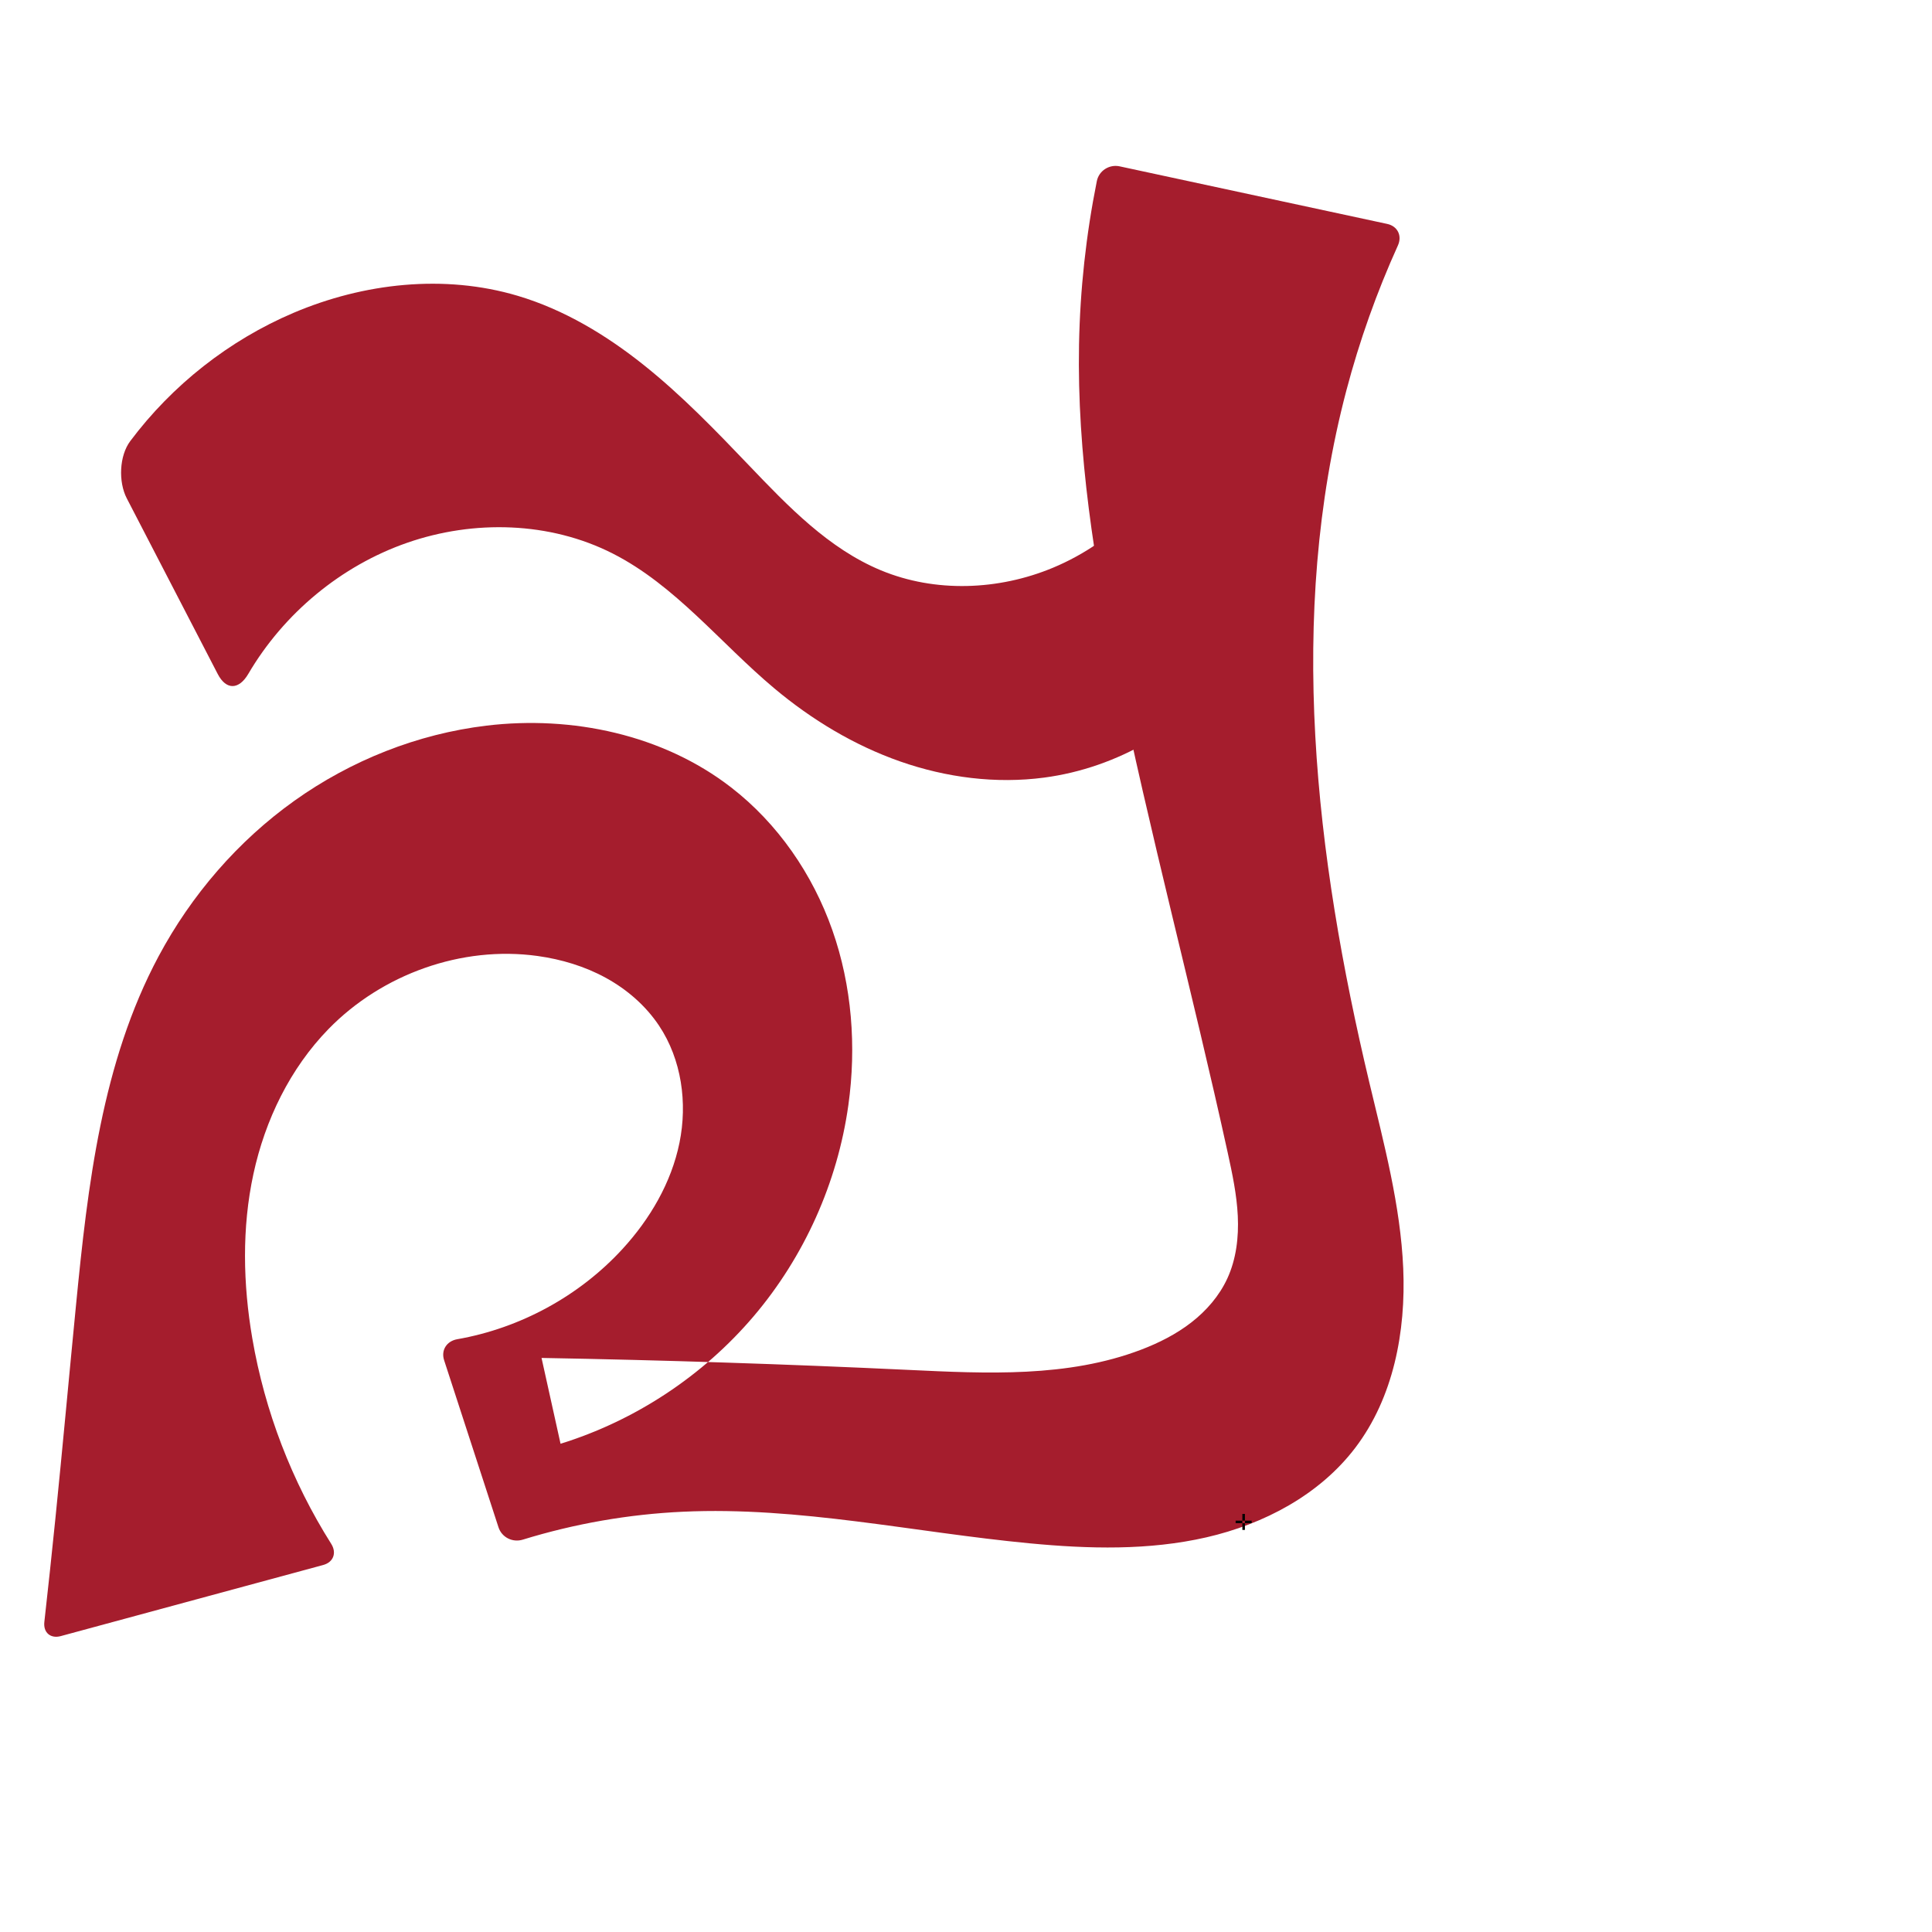
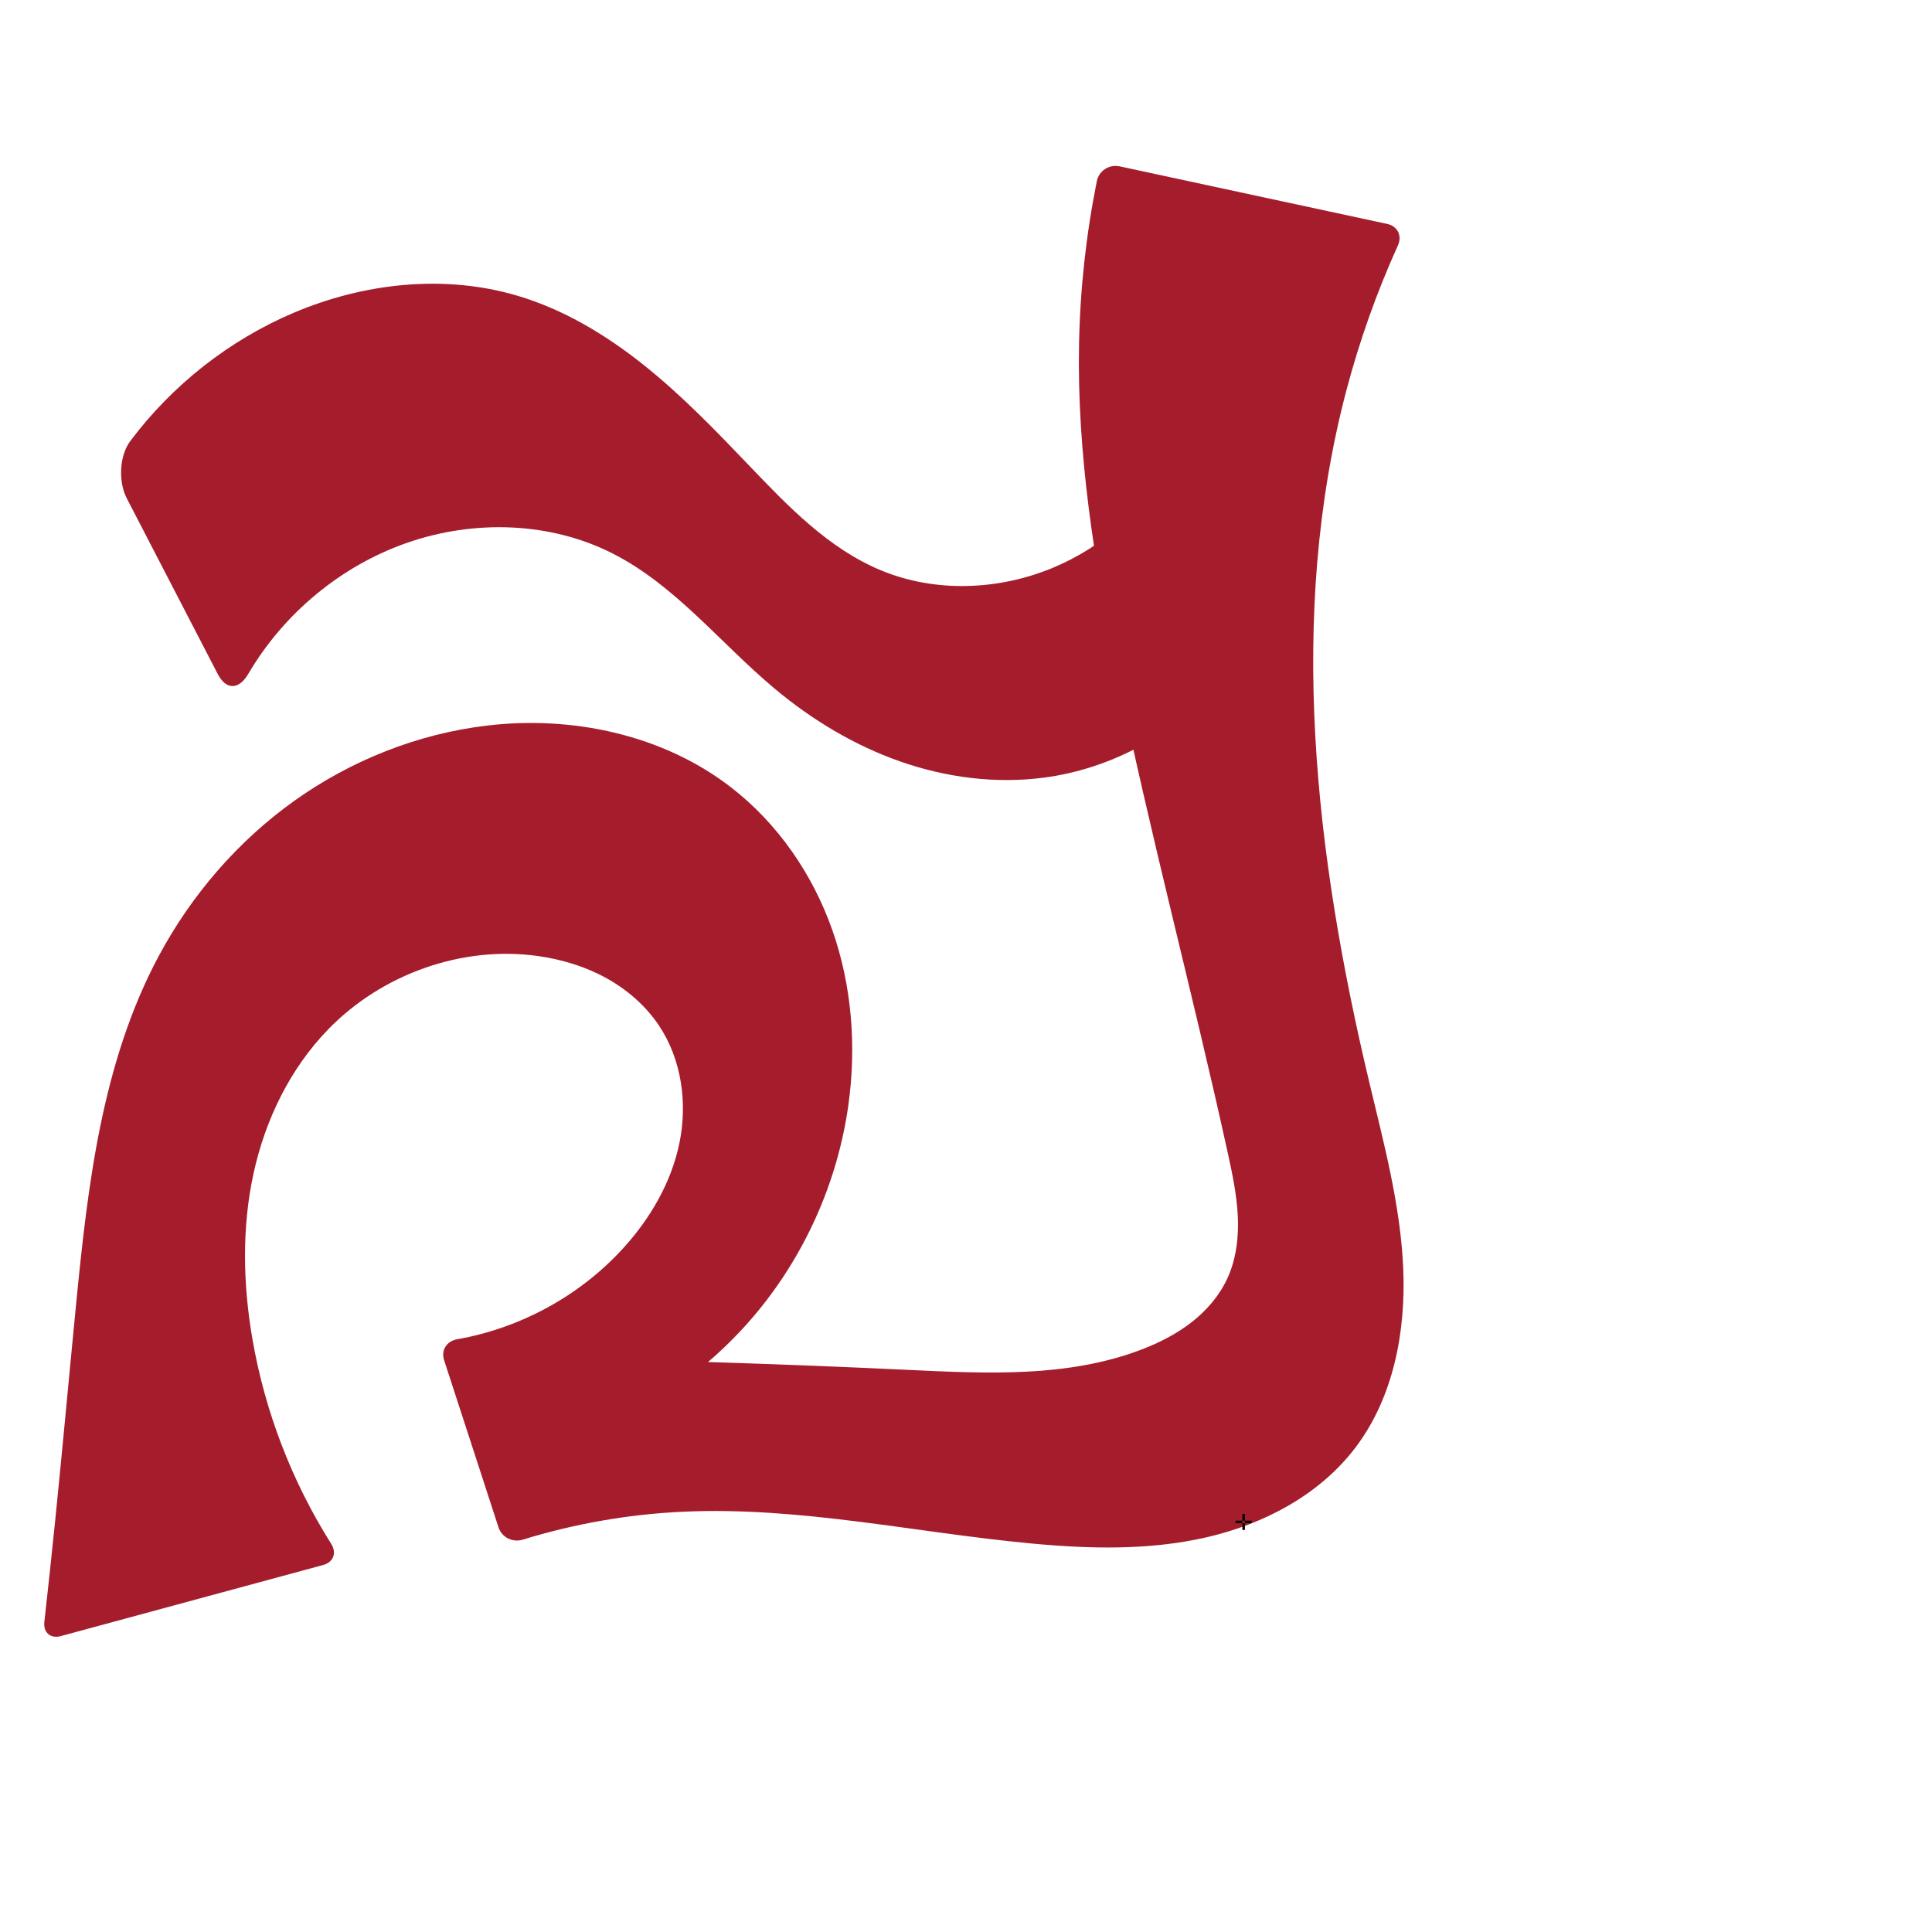
<svg xmlns="http://www.w3.org/2000/svg" xml:space="preserve" width="1000" height="1000" version="1.1" style="clip-rule:evenodd;fill-rule:evenodd;image-rendering:optimizeQuality;shape-rendering:geometricPrecision;text-rendering:geometricPrecision" viewBox="0 0 1000 1000" id="svg10">
  <defs id="defs4">
    <style type="text/css" id="style2">
   
    .fil0 {fill:#EF7F1A;fill-rule:nonzero}
   
  </style>
  </defs>
-   <path style="display:inline;fill:#a51d2d;stroke:none;stroke-width:2.108px;stroke-linecap:butt;stroke-linejoin:miter;stroke-opacity:1" d="m 28.636,786.336 c 3.753,-36.976 7.103,-73.992 10.723,-110.981 6.06,-61.923 13.398,-125.524 42.734,-180.393 16.95,-31.703 41.046,-59.646 70.317,-80.516 29.271,-20.87 63.709,-34.581 99.403,-38.859 44.301,-5.309 91.235,4.64 126.542,31.92 24.237,18.726 42.298,45.005 52.455,73.9 10.157,28.895 12.542,60.304 8.297,90.637 -5.607,40.065 -22.826,78.437 -49.028,109.26 -26.202,30.824 -61.301,53.996 -99.94,65.981 l -9.84,-44.42 c 63.301,1.13 126.585,3.193 189.826,6.187 40.568,1.921 82.519,4.021 120.471,-10.439 9.25,-3.524 18.19,-8.034 26.009,-14.104 7.818,-6.071 14.499,-13.76 18.645,-22.748 4.627,-10.032 5.955,-21.337 5.428,-32.373 -0.527,-11.035 -2.834,-21.9 -5.199,-32.692 C 617.206,513.324 595.005,430.831 577.923,347.208 566.552,291.541 557.43,235.031 558.507,178.225 c 0.538,-28.355 3.625,-56.662 9.209,-84.467 1.085,-5.401 6.432,-8.818 11.818,-7.659 l 138.482,29.803 c 5.386,1.159 7.814,6.123 5.541,11.141 -10.967,24.217 -19.902,49.353 -26.677,75.059 -30.755,116.687 -16.104,240.727 11.866,358.113 7.575,31.792 16.152,63.64 17.564,96.291 1.412,32.651 -5.026,66.8 -24.792,92.827 -18.515,24.379 -47.266,39.558 -77.106,46.396 -29.84,6.839 -60.91,5.996 -91.387,3.103 -59.894,-5.684 -119.417,-19.143 -179.516,-16.367 -28.102,1.298 -56.036,6.173 -82.92,14.456 -5.264,1.622 -10.869,-1.167 -12.574,-6.405 l -28.14,-86.462 c -1.705,-5.238 1.364,-9.922 6.789,-10.873 32.578,-5.711 63.198,-22.347 85.565,-46.735 14.225,-15.509 25.273,-34.338 29.47,-54.96 4.197,-20.622 1.099,-43.081 -10.572,-60.592 -6.902,-10.356 -16.579,-18.744 -27.489,-24.733 -10.91,-5.989 -23.03,-9.625 -35.357,-11.341 -39.253,-5.464 -80.526,9.391 -108.203,37.758 -19.942,20.44 -32.871,47.157 -38.906,75.069 -6.035,27.911 -5.4,56.998 -0.571,85.143 6.461,37.654 20.44,73.999 40.836,106.301 2.941,4.658 1.16,9.508 -4.157,10.949 L 31.46,846.842 c -5.317,1.441 -9.12,-1.828 -8.507,-7.303 1.987,-17.725 3.881,-35.459 5.682,-53.204 z" id="use1061" />
-   <path id="path852" style="fill:#a51d2d;fill-opacity:1;fill-rule:nonzero;stroke:none;stroke-width:1px;stroke-linecap:butt;stroke-linejoin:miter;stroke-opacity:1" d="m 151.885,161.947 c 36.42,-15.498 78.111,-20.126 116.05,-8.846 24.019,7.142 45.893,20.344 65.468,35.988 19.575,15.644 37.024,33.747 54.335,51.865 20.224,21.166 41.179,43.017 68.216,54.242 28.139,11.683 60.92,10.39 89.045,-1.329 32.597,-13.582 59.137,-41.045 71.597,-74.087 l 20.369,126.463 c -23.037,30.486 -58.589,51.212 -96.469,56.239 -25.021,3.32 -50.74,-0.008 -74.562,-8.35 -23.821,-8.342 -45.777,-21.611 -65.126,-37.818 -27.936,-23.399 -51.17,-53.29 -83.654,-69.806 -32.516,-16.533 -71.899,-17.561 -106.355,-5.586 -34.308,11.924 -63.942,36.592 -82.289,67.897 -4.829,8.239 -11.426,8.521 -15.819,0.036 L 65.609,257.927 c -4.394,-8.485 -3.91,-21.989 1.82,-29.632 21.717,-28.972 51.13,-52.167 84.456,-66.349 z" />
+   <path style="display:inline;fill:#a51d2d;stroke:none;stroke-width:2.108px;stroke-linecap:butt;stroke-linejoin:miter;stroke-opacity:1;fill-rule:nonzero" d="m 28.636,786.336 c 3.753,-36.976 7.103,-73.992 10.723,-110.981 6.06,-61.923 13.398,-125.524 42.734,-180.393 16.95,-31.703 41.046,-59.646 70.317,-80.516 29.271,-20.87 63.709,-34.581 99.403,-38.859 44.301,-5.309 91.235,4.64 126.542,31.92 24.237,18.726 42.298,45.005 52.455,73.9 10.157,28.895 12.542,60.304 8.297,90.637 -5.607,40.065 -22.826,78.437 -49.028,109.26 -26.202,30.824 -61.301,53.996 -99.94,65.981 l -9.84,-44.42 c 63.301,1.13 126.585,3.193 189.826,6.187 40.568,1.921 82.519,4.021 120.471,-10.439 9.25,-3.524 18.19,-8.034 26.009,-14.104 7.818,-6.071 14.499,-13.76 18.645,-22.748 4.627,-10.032 5.955,-21.337 5.428,-32.373 -0.527,-11.035 -2.834,-21.9 -5.199,-32.692 C 617.206,513.324 595.005,430.831 577.923,347.208 566.552,291.541 557.43,235.031 558.507,178.225 c 0.538,-28.355 3.625,-56.662 9.209,-84.467 1.085,-5.401 6.432,-8.818 11.818,-7.659 l 138.482,29.803 c 5.386,1.159 7.814,6.123 5.541,11.141 -10.967,24.217 -19.902,49.353 -26.677,75.059 -30.755,116.687 -16.104,240.727 11.866,358.113 7.575,31.792 16.152,63.64 17.564,96.291 1.412,32.651 -5.026,66.8 -24.792,92.827 -18.515,24.379 -47.266,39.558 -77.106,46.396 -29.84,6.839 -60.91,5.996 -91.387,3.103 -59.894,-5.684 -119.417,-19.143 -179.516,-16.367 -28.102,1.298 -56.036,6.173 -82.92,14.456 -5.264,1.622 -10.869,-1.167 -12.574,-6.405 l -28.14,-86.462 c -1.705,-5.238 1.364,-9.922 6.789,-10.873 32.578,-5.711 63.198,-22.347 85.565,-46.735 14.225,-15.509 25.273,-34.338 29.47,-54.96 4.197,-20.622 1.099,-43.081 -10.572,-60.592 -6.902,-10.356 -16.579,-18.744 -27.489,-24.733 -10.91,-5.989 -23.03,-9.625 -35.357,-11.341 -39.253,-5.464 -80.526,9.391 -108.203,37.758 -19.942,20.44 -32.871,47.157 -38.906,75.069 -6.035,27.911 -5.4,56.998 -0.571,85.143 6.461,37.654 20.44,73.999 40.836,106.301 2.941,4.658 1.16,9.508 -4.157,10.949 L 31.46,846.842 c -5.317,1.441 -9.12,-1.828 -8.507,-7.303 1.987,-17.725 3.881,-35.459 5.682,-53.204 z" id="use1061" />
+   <path id="path852" style="fill:#a51d2d;fill-opacity:1;fill-rule:nonzero;stroke:none;stroke-width:1px;stroke-linecap:butt;stroke-linejoin:miter;stroke-opacity:1" d="m 151.885,161.947 c 36.42,-15.498 78.111,-20.126 116.05,-8.846 24.019,7.142 45.893,20.344 65.468,35.988 19.575,15.644 37.024,33.747 54.335,51.865 20.224,21.166 41.179,43.017 68.216,54.242 28.139,11.683 60.92,10.39 89.045,-1.329 25.689,-10.704 47.617,-30.029 61.856,-53.912 6.336,-10.628 11.339,-10.259 13.309,1.973 l 14.843,92.157 c 1.082,6.715 -1.331,16.6 -5.891,21.644 -22.857,25.276 -54.811,42.268 -88.619,46.754 -25.021,3.32 -50.74,-0.008 -74.562,-8.35 -23.821,-8.342 -45.777,-21.611 -65.126,-37.818 -27.936,-23.399 -51.17,-53.29 -83.654,-69.806 -32.516,-16.533 -71.899,-17.561 -106.355,-5.586 -34.308,11.924 -63.942,36.592 -82.289,67.897 -4.829,8.239 -11.426,8.521 -15.819,0.036 L 65.609,257.927 c -4.394,-8.485 -3.91,-21.989 1.82,-29.632 21.717,-28.972 51.13,-52.167 84.456,-66.349 z" />
  <text text-anchor="middle" x="643.698" y="791.881" id="bottom" style="clip-rule:evenodd;fill-rule:evenodd;image-rendering:optimizeQuality;shape-rendering:geometricPrecision;text-rendering:geometricPrecision">✛</text>
</svg>
